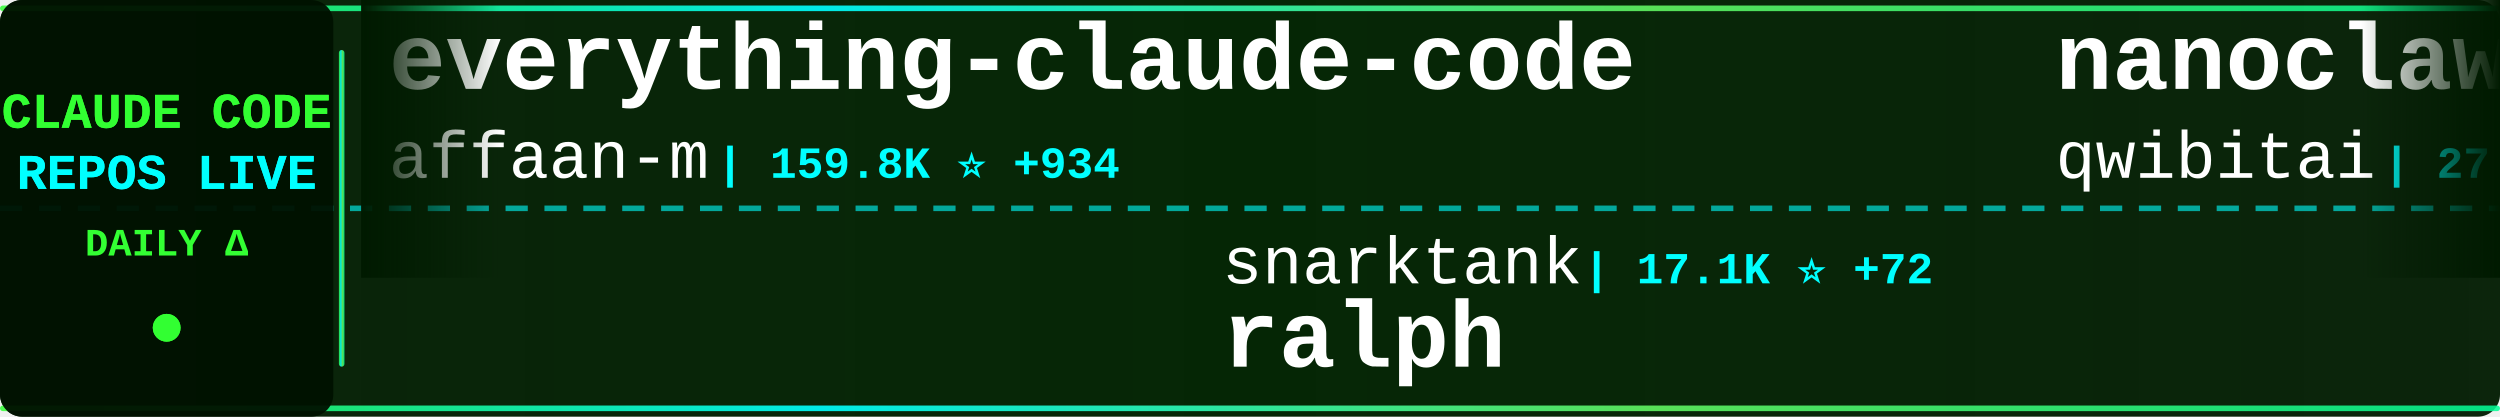
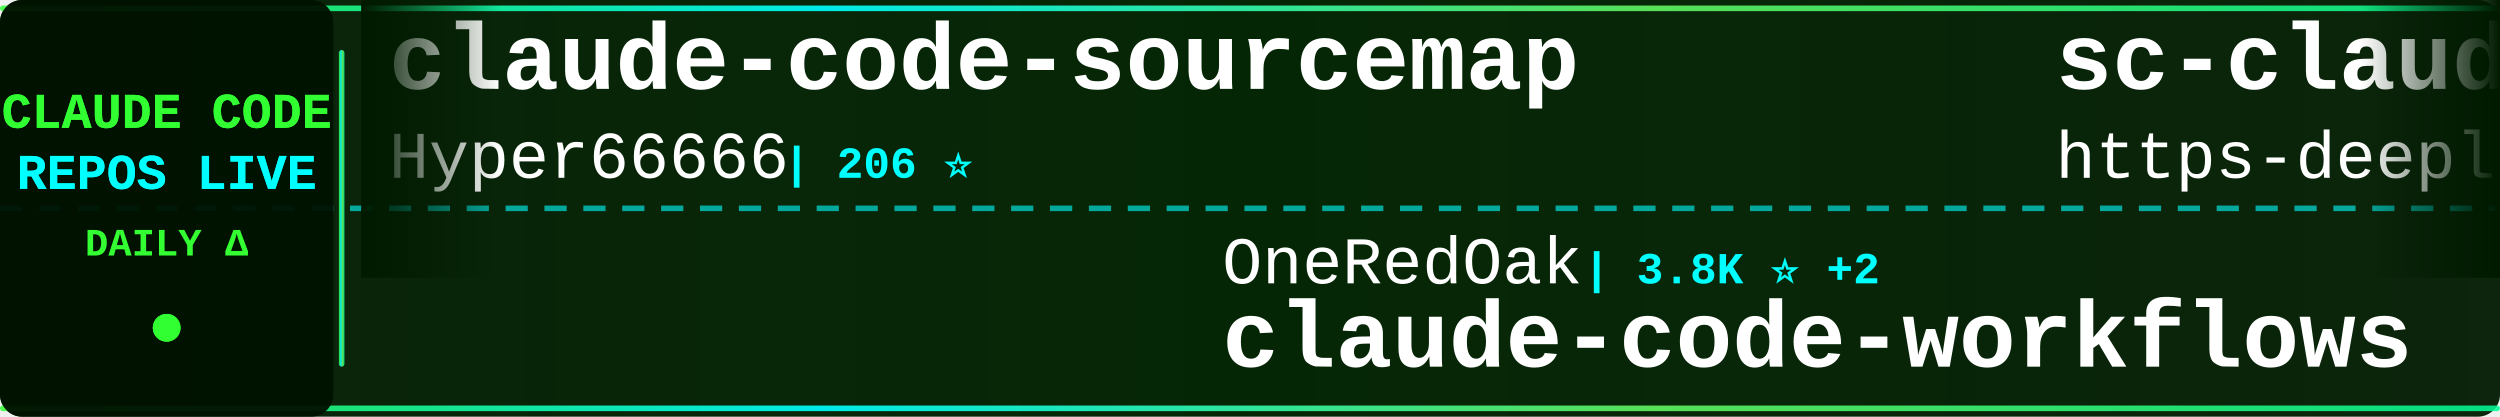
<svg xmlns="http://www.w3.org/2000/svg" width="900" height="150">
  <defs>
    <linearGradient id="tickerBg" x1="0%" y1="0%" x2="100%" y2="0%">
      <stop offset="0%" style="stop-color:#001a00;stop-opacity:0.95" />
      <stop offset="50%" style="stop-color:#002200;stop-opacity:0.98" />
      <stop offset="100%" style="stop-color:#001a00;stop-opacity:0.95" />
    </linearGradient>
    <linearGradient id="borderGrad" x1="0%" y1="0%" x2="100%" y2="0%">
      <stop offset="0%" style="stop-color:#33ff33;stop-opacity:0.85">
        <animate attributeName="stop-opacity" values="0.85;1;0.85" dur="2s" repeatCount="indefinite" />
      </stop>
      <stop offset="33%" style="stop-color:#00ffff;stop-opacity:0.9">
        <animate attributeName="stop-opacity" values="0.9;1;0.9" dur="2.2s" repeatCount="indefinite" />
      </stop>
      <stop offset="66%" style="stop-color:#66ff66;stop-opacity:0.85">
        <animate attributeName="stop-opacity" values="0.85;1;0.85" dur="1.8s" repeatCount="indefinite" />
      </stop>
      <stop offset="100%" style="stop-color:#00ff99;stop-opacity:0.85">
        <animate attributeName="stop-opacity" values="0.85;1;0.85" dur="2s" repeatCount="indefinite" />
      </stop>
    </linearGradient>
    <filter id="textGlow">
      <feGaussianBlur stdDeviation="0.1" result="coloredBlur" />
      <feMerge>
        <feMergeNode in="coloredBlur" />
        <feMergeNode in="SourceGraphic" />
      </feMerge>
    </filter>
    <filter id="metricGlow">
      <feGaussianBlur stdDeviation="0.2" result="coloredBlur" />
      <feMerge>
        <feMergeNode in="coloredBlur" />
        <feMergeNode in="SourceGraphic" />
      </feMerge>
    </filter>
    <linearGradient id="leftFade" x1="0%" y1="0%" x2="100%" y2="0%">
      <stop offset="0%" style="stop-color:#001a00;stop-opacity:1" />
      <stop offset="100%" style="stop-color:#001a00;stop-opacity:0" />
    </linearGradient>
    <linearGradient id="rightFade" x1="0%" y1="0%" x2="100%" y2="0%">
      <stop offset="0%" style="stop-color:#001a00;stop-opacity:0" />
      <stop offset="100%" style="stop-color:#001a00;stop-opacity:1" />
    </linearGradient>
  </defs>
  <rect width="900" height="150" fill="url(#tickerBg)" rx="8" />
  <rect x="0" y="2" width="900" height="2" fill="url(#borderGrad)" rx="1" />
  <rect x="0" y="146" width="900" height="2" fill="url(#borderGrad)" rx="1" />
  <line x1="0" y1="75" x2="900" y2="75" stroke="#00ffff" stroke-width="2" stroke-dasharray="8 6" opacity="0.6" />
  <rect x="0" y="0" width="120" height="150" fill="#001100" opacity="0.95" rx="8" />
  <text x="60" y="46" font-family="'Courier New', monospace" font-size="18" font-weight="bold" fill="#33ff33" text-anchor="middle" filter="url(#textGlow)">
    CLAUDE CODE
  </text>
  <text x="60" y="68" font-family="'Courier New', monospace" font-size="18" font-weight="bold" fill="#00ffff" text-anchor="middle" filter="url(#textGlow)">
    REPOS LIVE
  </text>
  <text x="60" y="92" font-family="'Courier New', monospace" font-size="14" font-weight="bold" fill="#33ff33" text-anchor="middle">
    DAILY Δ
  </text>
  <circle cx="60" cy="118" r="5" fill="#33ff33" filter="url(#metricGlow)">
    <animate attributeName="r" values="4;6;4" dur="1.5s" repeatCount="indefinite" />
    <animate attributeName="opacity" values="0.6;1;0.6" dur="1.5s" repeatCount="indefinite" />
  </circle>
  <rect x="122" y="18" width="2" height="114" fill="url(#borderGrad)" rx="1" />
  <clipPath id="tickerClip">
    <rect x="130" y="0" width="770" height="150" />
  </clipPath>
  <g clip-path="url(#tickerClip)">
    <g id="tickerItems">
      <animateTransform attributeName="transform" attributeType="XML" type="translate" from="0 0" to="-3000 0" dur="54s" repeatCount="indefinite" />
      <g transform="translate(0, 0)">
-         <text x="140" y="32" font-family="'Courier New', monospace" font-size="34" font-weight="bold" fill="#ffffff">everything-claude-code</text>
-         <text x="140" y="64" font-family="'Courier New', monospace" font-size="24" font-weight="normal" fill="#ffffff" opacity="1.0">affaan-m</text>
-         <text x="258" y="64" font-family="'Courier New', monospace" font-size="16" font-weight="bold" fill="#00ffff"> | 159.8K ⭐ +934</text>
+         <text x="140" y="32" font-family="'Courier New', monospace" font-size="34" font-weight="bold" fill="#ffffff">claude-code-sourcemap</text>
+         <text x="140" y="64" font-family="'Courier New', monospace" font-size="24" font-weight="normal" fill="#ffffff" opacity="1.0">Hyper66666</text>
+         <text x="282" y="64" font-family="'Courier New', monospace" font-size="16" font-weight="bold" fill="#00ffff"> | 206 ⭐</text>
      </g>
      <g transform="translate(300, 0)">
-         <text x="140" y="102" font-family="'Courier New', monospace" font-size="24" font-weight="normal" fill="#ffffff" opacity="1.0">snarktank</text>
-         <text x="270" y="102" font-family="'Courier New', monospace" font-size="16" font-weight="bold" fill="#00ffff"> | 17.1K ⭐ +72</text>
-         <text x="140" y="132" font-family="'Courier New', monospace" font-size="34" font-weight="bold" fill="#ffffff">ralph</text>
+         <text x="140" y="102" font-family="'Courier New', monospace" font-size="24" font-weight="normal" fill="#ffffff" opacity="1.0">OneRedOak</text>
+         <text x="270" y="102" font-family="'Courier New', monospace" font-size="16" font-weight="bold" fill="#00ffff"> | 3.8K ⭐ +2</text>
+         <text x="140" y="132" font-family="'Courier New', monospace" font-size="34" font-weight="bold" fill="#ffffff">claude-code-workflows</text>
      </g>
      <g transform="translate(600, 0)">
-         <text x="140" y="32" font-family="'Courier New', monospace" font-size="34" font-weight="bold" fill="#ffffff">nanoclaw</text>
-         <text x="140" y="64" font-family="'Courier New', monospace" font-size="24" font-weight="normal" fill="#ffffff" opacity="1.0">qwibitai</text>
-         <text x="258" y="64" font-family="'Courier New', monospace" font-size="16" font-weight="bold" fill="#00ffff"> | 27.5K ⭐ +58</text>
+         <text x="140" y="32" font-family="'Courier New', monospace" font-size="34" font-weight="bold" fill="#ffffff">sc-claude-code-files</text>
+         <text x="140" y="64" font-family="'Courier New', monospace" font-size="24" font-weight="normal" fill="#ffffff" opacity="1.0">https-deeplearning-ai</text>
+         <text x="414" y="64" font-family="'Courier New', monospace" font-size="16" font-weight="bold" fill="#00ffff"> | 487 ⭐ +1</text>
      </g>
      <g transform="translate(900, 0)">
-         <text x="140" y="102" font-family="'Courier New', monospace" font-size="24" font-weight="normal" fill="#ffffff" opacity="1.0">pengchengneo</text>
-         <text x="306" y="102" font-family="'Courier New', monospace" font-size="16" font-weight="bold" fill="#00ffff"> | 1.2K ⭐ +8</text>
-         <text x="140" y="132" font-family="'Courier New', monospace" font-size="34" font-weight="bold" fill="#ffffff">Claude-Code</text>
+         <text x="140" y="102" font-family="'Courier New', monospace" font-size="24" font-weight="normal" fill="#ffffff" opacity="1.0">Windy3f3f3f3f</text>
+         <text x="318" y="102" font-family="'Courier New', monospace" font-size="16" font-weight="bold" fill="#00ffff"> | 947 ⭐ +11</text>
+         <text x="140" y="132" font-family="'Courier New', monospace" font-size="34" font-weight="bold" fill="#ffffff">claude-code-from-scratch</text>
      </g>
      <g transform="translate(1200, 0)">
-         <text x="140" y="32" font-family="'Courier New', monospace" font-size="34" font-weight="bold" fill="#ffffff">claude-code-security-rev...</text>
-         <text x="140" y="64" font-family="'Courier New', monospace" font-size="24" font-weight="normal" fill="#ffffff" opacity="1.0">anthropics</text>
-         <text x="282" y="64" font-family="'Courier New', monospace" font-size="16" font-weight="bold" fill="#00ffff"> | 4.3K ⭐ +14</text>
+         <text x="140" y="32" font-family="'Courier New', monospace" font-size="34" font-weight="bold" fill="#ffffff">claude-code-proxy</text>
+         <text x="140" y="64" font-family="'Courier New', monospace" font-size="24" font-weight="normal" fill="#ffffff" opacity="1.0">fuergaosi233</text>
+         <text x="306" y="64" font-family="'Courier New', monospace" font-size="16" font-weight="bold" fill="#00ffff"> | 2.4K ⭐ +7</text>
      </g>
      <g transform="translate(1500, 0)">
-         <text x="140" y="102" font-family="'Courier New', monospace" font-size="24" font-weight="normal" fill="#ffffff" opacity="1.0">Piebald-AI</text>
-         <text x="282" y="102" font-family="'Courier New', monospace" font-size="16" font-weight="bold" fill="#00ffff"> | 9.1K ⭐ +45</text>
-         <text x="140" y="132" font-family="'Courier New', monospace" font-size="34" font-weight="bold" fill="#ffffff">claude-code-system-promp...</text>
+         <text x="140" y="102" font-family="'Courier New', monospace" font-size="24" font-weight="normal" fill="#ffffff" opacity="1.0">KimYx0207</text>
+         <text x="270" y="102" font-family="'Courier New', monospace" font-size="16" font-weight="bold" fill="#00ffff"> | 3.4K ⭐ +23</text>
+         <text x="140" y="132" font-family="'Courier New', monospace" font-size="34" font-weight="bold" fill="#ffffff">Claude-Code-x-OpenClaw-G...</text>
      </g>
      <g transform="translate(1800, 0)">
-         <text x="140" y="32" font-family="'Courier New', monospace" font-size="34" font-weight="bold" fill="#ffffff">claudecodeui</text>
-         <text x="140" y="64" font-family="'Courier New', monospace" font-size="24" font-weight="normal" fill="#ffffff" opacity="1.0">siteboon</text>
-         <text x="258" y="64" font-family="'Courier New', monospace" font-size="16" font-weight="bold" fill="#00ffff"> | 10.0K ⭐ +42</text>
+         <text x="140" y="32" font-family="'Courier New', monospace" font-size="34" font-weight="bold" fill="#ffffff">Auto-claude-code-researc...</text>
+         <text x="140" y="64" font-family="'Courier New', monospace" font-size="24" font-weight="normal" fill="#ffffff" opacity="1.0">wanshuiyin</text>
+         <text x="282" y="64" font-family="'Courier New', monospace" font-size="16" font-weight="bold" fill="#00ffff"> | 6.9K ⭐ +70</text>
      </g>
      <g transform="translate(2100, 0)">
-         <text x="140" y="102" font-family="'Courier New', monospace" font-size="24" font-weight="normal" fill="#ffffff" opacity="1.0">Alishahryar1</text>
-         <text x="306" y="102" font-family="'Courier New', monospace" font-size="16" font-weight="bold" fill="#00ffff"> | 1.9K ⭐ +15</text>
-         <text x="140" y="132" font-family="'Courier New', monospace" font-size="34" font-weight="bold" fill="#ffffff">free-claude-code</text>
+         <text x="140" y="102" font-family="'Courier New', monospace" font-size="24" font-weight="normal" fill="#ffffff" opacity="1.0">ChrisWiles</text>
+         <text x="282" y="102" font-family="'Courier New', monospace" font-size="16" font-weight="bold" fill="#00ffff"> | 5.8K ⭐ +2</text>
+         <text x="140" y="132" font-family="'Courier New', monospace" font-size="34" font-weight="bold" fill="#ffffff">claude-code-showcase</text>
      </g>
      <g transform="translate(2400, 0)">
-         <text x="140" y="32" font-family="'Courier New', monospace" font-size="34" font-weight="bold" fill="#ffffff">claude-code-router</text>
-         <text x="140" y="64" font-family="'Courier New', monospace" font-size="24" font-weight="normal" fill="#ffffff" opacity="1.0">musistudio</text>
-         <text x="282" y="64" font-family="'Courier New', monospace" font-size="16" font-weight="bold" fill="#00ffff"> | 32.5K ⭐ +64</text>
+         <text x="140" y="32" font-family="'Courier New', monospace" font-size="34" font-weight="bold" fill="#ffffff">Claude-code</text>
+         <text x="140" y="64" font-family="'Courier New', monospace" font-size="24" font-weight="normal" fill="#ffffff" opacity="1.0">zstmfhy</text>
+         <text x="246" y="64" font-family="'Courier New', monospace" font-size="16" font-weight="bold" fill="#00ffff"> | 192 ⭐</text>
      </g>
      <g transform="translate(2700, 0)">
-         <text x="140" y="102" font-family="'Courier New', monospace" font-size="24" font-weight="normal" fill="#ffffff" opacity="1.0">luongnv89</text>
-         <text x="270" y="102" font-family="'Courier New', monospace" font-size="16" font-weight="bold" fill="#00ffff"> | 27.4K ⭐ +206</text>
-         <text x="140" y="132" font-family="'Courier New', monospace" font-size="34" font-weight="bold" fill="#ffffff">claude-howto</text>
+         <text x="140" y="102" font-family="'Courier New', monospace" font-size="24" font-weight="normal" fill="#ffffff" opacity="1.0">anthropics</text>
+         <text x="282" y="102" font-family="'Courier New', monospace" font-size="16" font-weight="bold" fill="#00ffff"> | 17.2K ⭐ +72</text>
+         <text x="140" y="132" font-family="'Courier New', monospace" font-size="34" font-weight="bold" fill="#ffffff">claude-plugins-official</text>
      </g>
      <g transform="translate(3000, 0)">
-         <text x="140" y="32" font-family="'Courier New', monospace" font-size="34" font-weight="bold" fill="#ffffff">everything-claude-code</text>
-         <text x="140" y="64" font-family="'Courier New', monospace" font-size="24" font-weight="normal" fill="#ffffff" opacity="1.0">affaan-m</text>
-         <text x="258" y="64" font-family="'Courier New', monospace" font-size="16" font-weight="bold" fill="#00ffff"> | 159.8K ⭐ +934</text>
+         <text x="140" y="32" font-family="'Courier New', monospace" font-size="34" font-weight="bold" fill="#ffffff">claude-code-sourcemap</text>
+         <text x="140" y="64" font-family="'Courier New', monospace" font-size="24" font-weight="normal" fill="#ffffff" opacity="1.0">Hyper66666</text>
+         <text x="282" y="64" font-family="'Courier New', monospace" font-size="16" font-weight="bold" fill="#00ffff"> | 206 ⭐</text>
      </g>
      <g transform="translate(3300, 0)">
-         <text x="140" y="102" font-family="'Courier New', monospace" font-size="24" font-weight="normal" fill="#ffffff" opacity="1.0">snarktank</text>
-         <text x="270" y="102" font-family="'Courier New', monospace" font-size="16" font-weight="bold" fill="#00ffff"> | 17.1K ⭐ +72</text>
-         <text x="140" y="132" font-family="'Courier New', monospace" font-size="34" font-weight="bold" fill="#ffffff">ralph</text>
+         <text x="140" y="102" font-family="'Courier New', monospace" font-size="24" font-weight="normal" fill="#ffffff" opacity="1.0">OneRedOak</text>
+         <text x="270" y="102" font-family="'Courier New', monospace" font-size="16" font-weight="bold" fill="#00ffff"> | 3.8K ⭐ +2</text>
+         <text x="140" y="132" font-family="'Courier New', monospace" font-size="34" font-weight="bold" fill="#ffffff">claude-code-workflows</text>
      </g>
      <g transform="translate(3600, 0)">
-         <text x="140" y="32" font-family="'Courier New', monospace" font-size="34" font-weight="bold" fill="#ffffff">nanoclaw</text>
-         <text x="140" y="64" font-family="'Courier New', monospace" font-size="24" font-weight="normal" fill="#ffffff" opacity="1.0">qwibitai</text>
-         <text x="258" y="64" font-family="'Courier New', monospace" font-size="16" font-weight="bold" fill="#00ffff"> | 27.5K ⭐ +58</text>
+         <text x="140" y="32" font-family="'Courier New', monospace" font-size="34" font-weight="bold" fill="#ffffff">sc-claude-code-files</text>
+         <text x="140" y="64" font-family="'Courier New', monospace" font-size="24" font-weight="normal" fill="#ffffff" opacity="1.0">https-deeplearning-ai</text>
+         <text x="414" y="64" font-family="'Courier New', monospace" font-size="16" font-weight="bold" fill="#00ffff"> | 487 ⭐ +1</text>
      </g>
      <g transform="translate(3900, 0)">
-         <text x="140" y="102" font-family="'Courier New', monospace" font-size="24" font-weight="normal" fill="#ffffff" opacity="1.0">pengchengneo</text>
-         <text x="306" y="102" font-family="'Courier New', monospace" font-size="16" font-weight="bold" fill="#00ffff"> | 1.2K ⭐ +8</text>
-         <text x="140" y="132" font-family="'Courier New', monospace" font-size="34" font-weight="bold" fill="#ffffff">Claude-Code</text>
+         <text x="140" y="102" font-family="'Courier New', monospace" font-size="24" font-weight="normal" fill="#ffffff" opacity="1.0">Windy3f3f3f3f</text>
+         <text x="318" y="102" font-family="'Courier New', monospace" font-size="16" font-weight="bold" fill="#00ffff"> | 947 ⭐ +11</text>
+         <text x="140" y="132" font-family="'Courier New', monospace" font-size="34" font-weight="bold" fill="#ffffff">claude-code-from-scratch</text>
      </g>
    </g>
  </g>
  <rect x="130" y="0" width="50" height="100" fill="url(#leftFade)" />
  <rect x="850" y="0" width="50" height="100" fill="url(#rightFade)" />
</svg>
